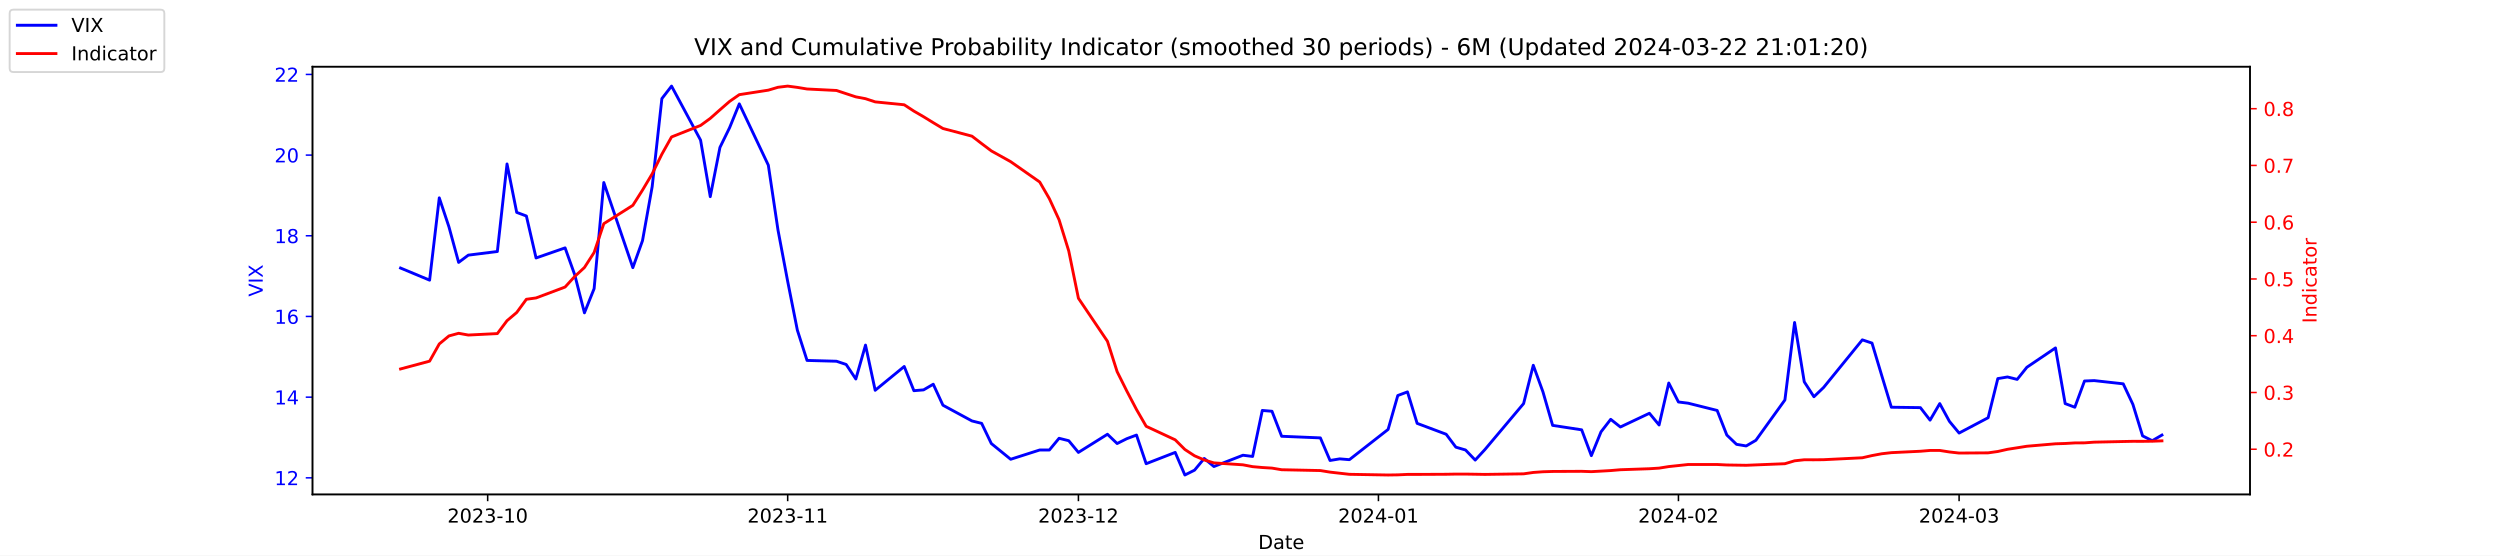
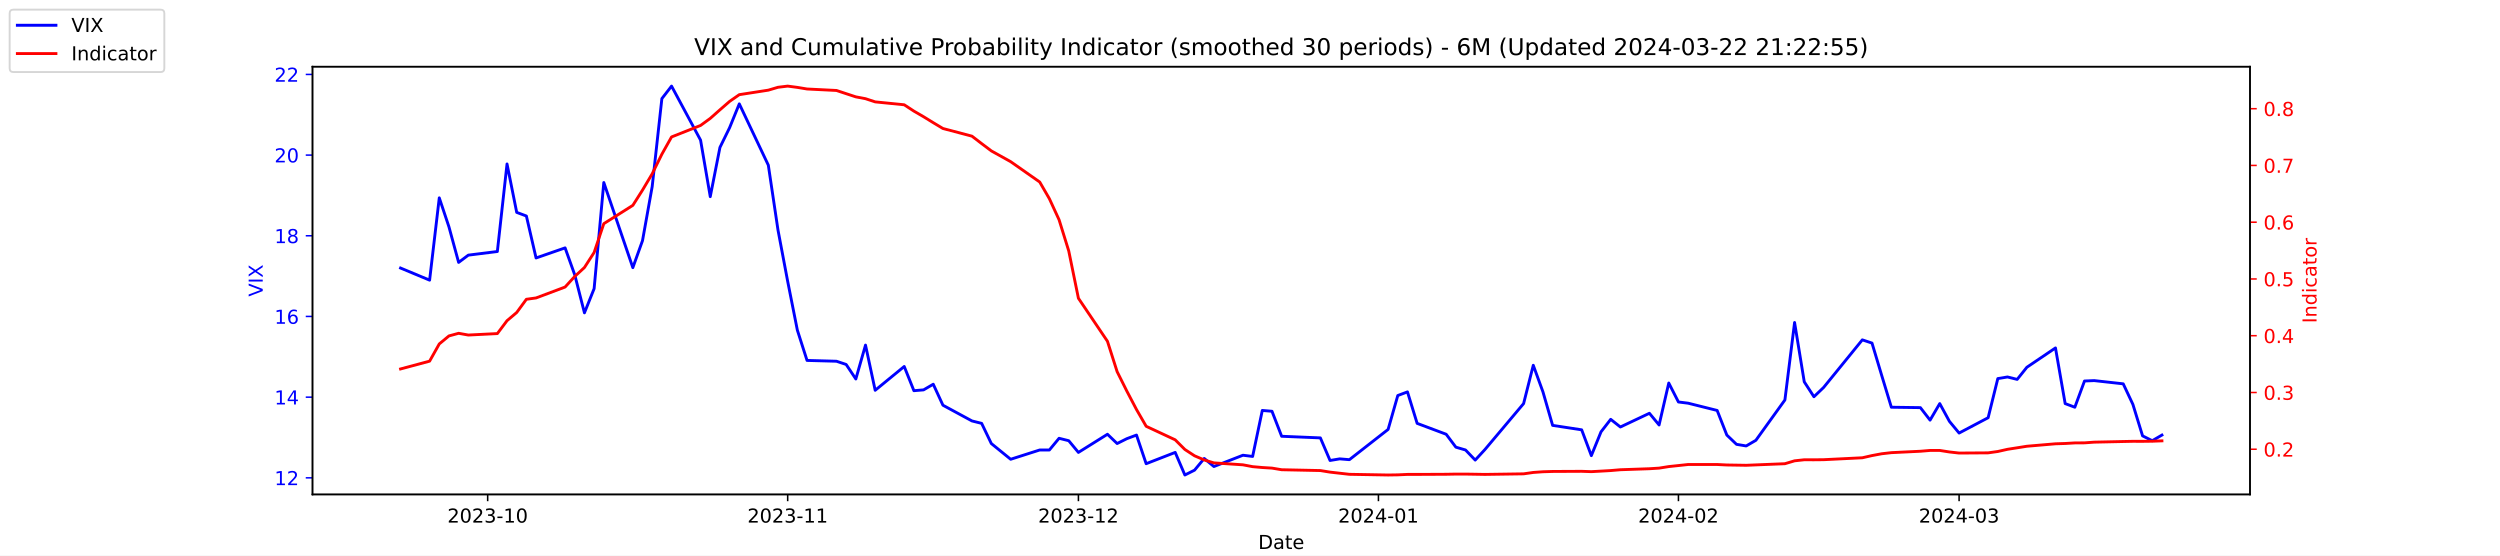
<svg xmlns="http://www.w3.org/2000/svg" xmlns:xlink="http://www.w3.org/1999/xlink" width="1296pt" height="288pt" viewBox="0 0 1296 288" version="1.1">
  <defs>
    <style type="text/css">*{stroke-linejoin: round; stroke-linecap: butt}</style>
  </defs>
  <g id="figure_1">
    <g id="patch_1">
      <path d="M 0 288  L 1296 288  L 1296 0  L 0 0  z " style="fill: #ffffff" />
    </g>
    <g id="axes_1">
      <g id="patch_2">
        <path d="M 162 256.32  L 1166.4 256.32  L 1166.4 34.56  L 162 34.56  z " style="fill: #ffffff" />
      </g>
      <g id="matplotlib.axis_1">
        <g id="xtick_1">
          <g id="line2d_1">
            <defs>
-               <path id="ma1ca899924" d="M 0 0  L 0 3.5  " style="stroke: #000000; stroke-width: 0.8" />
+               <path id="mad630e1b06" d="M 0 0  L 0 3.5  " style="stroke: #000000; stroke-width: 0.8" />
            </defs>
            <g>
-               <use xlink:href="#ma1ca899924" x="252.807" y="256.32" style="stroke: #000000; stroke-width: 0.8" />
+               <use xlink:href="#mad630e1b06" x="252.807" y="256.32" style="stroke: #000000; stroke-width: 0.8" />
            </g>
          </g>
          <g id="text_1">
            <g transform="translate(231.916 270.9184) scale(0.1 -0.1)">
              <defs>
                <path id="DejaVuSans-32" d="M 1228 531  L 3431 531  L 3431 0  L 469 0  L 469 531  Q 828 903 1448 1529  Q 2069 2156 2228 2338  Q 2531 2678 2651 2914  Q 2772 3150 2772 3378  Q 2772 3750 2511 3984  Q 2250 4219 1831 4219  Q 1534 4219 1204 4116  Q 875 4013 500 3803  L 500 4441  Q 881 4594 1212 4672  Q 1544 4750 1819 4750  Q 2544 4750 2975 4387  Q 3406 4025 3406 3419  Q 3406 3131 3298 2873  Q 3191 2616 2906 2266  Q 2828 2175 2409 1742  Q 1991 1309 1228 531  z " transform="scale(0.015625)" />
                <path id="DejaVuSans-30" d="M 2034 4250  Q 1547 4250 1301 3770  Q 1056 3291 1056 2328  Q 1056 1369 1301 889  Q 1547 409 2034 409  Q 2525 409 2770 889  Q 3016 1369 3016 2328  Q 3016 3291 2770 3770  Q 2525 4250 2034 4250  z M 2034 4750  Q 2819 4750 3233 4129  Q 3647 3509 3647 2328  Q 3647 1150 3233 529  Q 2819 -91 2034 -91  Q 1250 -91 836 529  Q 422 1150 422 2328  Q 422 3509 836 4129  Q 1250 4750 2034 4750  z " transform="scale(0.015625)" />
                <path id="DejaVuSans-33" d="M 2597 2516  Q 3050 2419 3304 2112  Q 3559 1806 3559 1356  Q 3559 666 3084 287  Q 2609 -91 1734 -91  Q 1441 -91 1130 -33  Q 819 25 488 141  L 488 750  Q 750 597 1062 519  Q 1375 441 1716 441  Q 2309 441 2620 675  Q 2931 909 2931 1356  Q 2931 1769 2642 2001  Q 2353 2234 1838 2234  L 1294 2234  L 1294 2753  L 1863 2753  Q 2328 2753 2575 2939  Q 2822 3125 2822 3475  Q 2822 3834 2567 4026  Q 2313 4219 1838 4219  Q 1578 4219 1281 4162  Q 984 4106 628 3988  L 628 4550  Q 988 4650 1302 4700  Q 1616 4750 1894 4750  Q 2613 4750 3031 4423  Q 3450 4097 3450 3541  Q 3450 3153 3228 2886  Q 3006 2619 2597 2516  z " transform="scale(0.015625)" />
                <path id="DejaVuSans-2d" d="M 313 2009  L 1997 2009  L 1997 1497  L 313 1497  L 313 2009  z " transform="scale(0.015625)" />
                <path id="DejaVuSans-31" d="M 794 531  L 1825 531  L 1825 4091  L 703 3866  L 703 4441  L 1819 4666  L 2450 4666  L 2450 531  L 3481 531  L 3481 0  L 794 0  L 794 531  z " transform="scale(0.015625)" />
              </defs>
              <use xlink:href="#DejaVuSans-32" />
              <use xlink:href="#DejaVuSans-30" x="63.623" />
              <use xlink:href="#DejaVuSans-32" x="127.246" />
              <use xlink:href="#DejaVuSans-33" x="190.869" />
              <use xlink:href="#DejaVuSans-2d" x="254.492" />
              <use xlink:href="#DejaVuSans-31" x="290.576" />
              <use xlink:href="#DejaVuSans-30" x="354.199" />
            </g>
          </g>
        </g>
        <g id="xtick_2">
          <g id="line2d_2">
            <g>
-               <use xlink:href="#ma1ca899924" x="408.334" y="256.32" style="stroke: #000000; stroke-width: 0.8" />
+               <use xlink:href="#mad630e1b06" x="408.334" y="256.32" style="stroke: #000000; stroke-width: 0.8" />
            </g>
          </g>
          <g id="text_2">
            <g transform="translate(387.4425 270.9184) scale(0.1 -0.1)">
              <use xlink:href="#DejaVuSans-32" />
              <use xlink:href="#DejaVuSans-30" x="63.623" />
              <use xlink:href="#DejaVuSans-32" x="127.246" />
              <use xlink:href="#DejaVuSans-33" x="190.869" />
              <use xlink:href="#DejaVuSans-2d" x="254.492" />
              <use xlink:href="#DejaVuSans-31" x="290.576" />
              <use xlink:href="#DejaVuSans-31" x="354.199" />
            </g>
          </g>
        </g>
        <g id="xtick_3">
          <g id="line2d_3">
            <g>
-               <use xlink:href="#ma1ca899924" x="559.052" y="256.32" style="stroke: #000000; stroke-width: 0.8" />
+               <use xlink:href="#mad630e1b06" x="559.052" y="256.32" style="stroke: #000000; stroke-width: 0.8" />
            </g>
          </g>
          <g id="text_3">
            <g transform="translate(538.161 270.9184) scale(0.1 -0.1)">
              <use xlink:href="#DejaVuSans-32" />
              <use xlink:href="#DejaVuSans-30" x="63.623" />
              <use xlink:href="#DejaVuSans-32" x="127.246" />
              <use xlink:href="#DejaVuSans-33" x="190.869" />
              <use xlink:href="#DejaVuSans-2d" x="254.492" />
              <use xlink:href="#DejaVuSans-31" x="290.576" />
              <use xlink:href="#DejaVuSans-32" x="354.199" />
            </g>
          </g>
        </g>
        <g id="xtick_4">
          <g id="line2d_4">
            <g>
-               <use xlink:href="#ma1ca899924" x="714.579" y="256.32" style="stroke: #000000; stroke-width: 0.8" />
+               <use xlink:href="#mad630e1b06" x="714.579" y="256.32" style="stroke: #000000; stroke-width: 0.8" />
            </g>
          </g>
          <g id="text_4">
            <g transform="translate(693.6875 270.9184) scale(0.1 -0.1)">
              <defs>
                <path id="DejaVuSans-34" d="M 2419 4116  L 825 1625  L 2419 1625  L 2419 4116  z M 2253 4666  L 3047 4666  L 3047 1625  L 3713 1625  L 3713 1100  L 3047 1100  L 3047 0  L 2419 0  L 2419 1100  L 313 1100  L 313 1709  L 2253 4666  z " transform="scale(0.015625)" />
              </defs>
              <use xlink:href="#DejaVuSans-32" />
              <use xlink:href="#DejaVuSans-30" x="63.623" />
              <use xlink:href="#DejaVuSans-32" x="127.246" />
              <use xlink:href="#DejaVuSans-34" x="190.869" />
              <use xlink:href="#DejaVuSans-2d" x="254.492" />
              <use xlink:href="#DejaVuSans-30" x="290.576" />
              <use xlink:href="#DejaVuSans-31" x="354.199" />
            </g>
          </g>
        </g>
        <g id="xtick_5">
          <g id="line2d_5">
            <g>
-               <use xlink:href="#ma1ca899924" x="870.105" y="256.32" style="stroke: #000000; stroke-width: 0.8" />
+               <use xlink:href="#mad630e1b06" x="870.105" y="256.32" style="stroke: #000000; stroke-width: 0.8" />
            </g>
          </g>
          <g id="text_5">
            <g transform="translate(849.2139 270.9184) scale(0.1 -0.1)">
              <use xlink:href="#DejaVuSans-32" />
              <use xlink:href="#DejaVuSans-30" x="63.623" />
              <use xlink:href="#DejaVuSans-32" x="127.246" />
              <use xlink:href="#DejaVuSans-34" x="190.869" />
              <use xlink:href="#DejaVuSans-2d" x="254.492" />
              <use xlink:href="#DejaVuSans-30" x="290.576" />
              <use xlink:href="#DejaVuSans-32" x="354.199" />
            </g>
          </g>
        </g>
        <g id="xtick_6">
          <g id="line2d_6">
            <g>
-               <use xlink:href="#ma1ca899924" x="1015.598" y="256.32" style="stroke: #000000; stroke-width: 0.8" />
+               <use xlink:href="#mad630e1b06" x="1015.598" y="256.32" style="stroke: #000000; stroke-width: 0.8" />
            </g>
          </g>
          <g id="text_6">
            <g transform="translate(994.7064 270.9184) scale(0.1 -0.1)">
              <use xlink:href="#DejaVuSans-32" />
              <use xlink:href="#DejaVuSans-30" x="63.623" />
              <use xlink:href="#DejaVuSans-32" x="127.246" />
              <use xlink:href="#DejaVuSans-34" x="190.869" />
              <use xlink:href="#DejaVuSans-2d" x="254.492" />
              <use xlink:href="#DejaVuSans-30" x="290.576" />
              <use xlink:href="#DejaVuSans-33" x="354.199" />
            </g>
          </g>
        </g>
        <g id="text_7">
          <g transform="translate(652.2492 284.5966) scale(0.1 -0.1)">
            <defs>
              <path id="DejaVuSans-44" d="M 1259 4147  L 1259 519  L 2022 519  Q 2988 519 3436 956  Q 3884 1394 3884 2338  Q 3884 3275 3436 3711  Q 2988 4147 2022 4147  L 1259 4147  z M 628 4666  L 1925 4666  Q 3281 4666 3915 4102  Q 4550 3538 4550 2338  Q 4550 1131 3912 565  Q 3275 0 1925 0  L 628 0  L 628 4666  z " transform="scale(0.015625)" />
              <path id="DejaVuSans-61" d="M 2194 1759  Q 1497 1759 1228 1600  Q 959 1441 959 1056  Q 959 750 1161 570  Q 1363 391 1709 391  Q 2188 391 2477 730  Q 2766 1069 2766 1631  L 2766 1759  L 2194 1759  z M 3341 1997  L 3341 0  L 2766 0  L 2766 531  Q 2569 213 2275 61  Q 1981 -91 1556 -91  Q 1019 -91 701 211  Q 384 513 384 1019  Q 384 1609 779 1909  Q 1175 2209 1959 2209  L 2766 2209  L 2766 2266  Q 2766 2663 2505 2880  Q 2244 3097 1772 3097  Q 1472 3097 1187 3025  Q 903 2953 641 2809  L 641 3341  Q 956 3463 1253 3523  Q 1550 3584 1831 3584  Q 2591 3584 2966 3190  Q 3341 2797 3341 1997  z " transform="scale(0.015625)" />
              <path id="DejaVuSans-74" d="M 1172 4494  L 1172 3500  L 2356 3500  L 2356 3053  L 1172 3053  L 1172 1153  Q 1172 725 1289 603  Q 1406 481 1766 481  L 2356 481  L 2356 0  L 1766 0  Q 1100 0 847 248  Q 594 497 594 1153  L 594 3053  L 172 3053  L 172 3500  L 594 3500  L 594 4494  L 1172 4494  z " transform="scale(0.015625)" />
              <path id="DejaVuSans-65" d="M 3597 1894  L 3597 1613  L 953 1613  Q 991 1019 1311 708  Q 1631 397 2203 397  Q 2534 397 2845 478  Q 3156 559 3463 722  L 3463 178  Q 3153 47 2828 -22  Q 2503 -91 2169 -91  Q 1331 -91 842 396  Q 353 884 353 1716  Q 353 2575 817 3079  Q 1281 3584 2069 3584  Q 2775 3584 3186 3129  Q 3597 2675 3597 1894  z M 3022 2063  Q 3016 2534 2758 2815  Q 2500 3097 2075 3097  Q 1594 3097 1305 2825  Q 1016 2553 972 2059  L 3022 2063  z " transform="scale(0.015625)" />
            </defs>
            <use xlink:href="#DejaVuSans-44" />
            <use xlink:href="#DejaVuSans-61" x="77.002" />
            <use xlink:href="#DejaVuSans-74" x="138.281" />
            <use xlink:href="#DejaVuSans-65" x="177.49" />
          </g>
        </g>
      </g>
      <g id="matplotlib.axis_2">
        <g id="ytick_1">
          <g id="line2d_7">
            <defs>
-               <path id="m3e3a08f872" d="M 0 0  L -3.5 0  " style="stroke: #0000ff; stroke-width: 0.8" />
+               <path id="me54d1affcf" d="M 0 0  L -3.5 0  " style="stroke: #0000ff; stroke-width: 0.8" />
            </defs>
            <g>
-               <use xlink:href="#m3e3a08f872" x="162" y="247.704" style="fill: #0000ff; stroke: #0000ff; stroke-width: 0.8" />
+               <use xlink:href="#me54d1affcf" x="162" y="247.704" style="fill: #0000ff; stroke: #0000ff; stroke-width: 0.8" />
            </g>
          </g>
          <g id="text_8">
            <g style="fill: #0000ff" transform="translate(142.275 251.5031) scale(0.1 -0.1)">
              <use xlink:href="#DejaVuSans-31" />
              <use xlink:href="#DejaVuSans-32" x="63.623" />
            </g>
          </g>
        </g>
        <g id="ytick_2">
          <g id="line2d_8">
            <g>
-               <use xlink:href="#m3e3a08f872" x="162" y="205.878" style="fill: #0000ff; stroke: #0000ff; stroke-width: 0.8" />
+               <use xlink:href="#me54d1affcf" x="162" y="205.878" style="fill: #0000ff; stroke: #0000ff; stroke-width: 0.8" />
            </g>
          </g>
          <g id="text_9">
            <g style="fill: #0000ff" transform="translate(142.275 209.6774) scale(0.1 -0.1)">
              <use xlink:href="#DejaVuSans-31" />
              <use xlink:href="#DejaVuSans-34" x="63.623" />
            </g>
          </g>
        </g>
        <g id="ytick_3">
          <g id="line2d_9">
            <g>
-               <use xlink:href="#m3e3a08f872" x="162" y="164.052" style="fill: #0000ff; stroke: #0000ff; stroke-width: 0.8" />
+               <use xlink:href="#me54d1affcf" x="162" y="164.052" style="fill: #0000ff; stroke: #0000ff; stroke-width: 0.8" />
            </g>
          </g>
          <g id="text_10">
            <g style="fill: #0000ff" transform="translate(142.275 167.8517) scale(0.1 -0.1)">
              <defs>
                <path id="DejaVuSans-36" d="M 2113 2584  Q 1688 2584 1439 2293  Q 1191 2003 1191 1497  Q 1191 994 1439 701  Q 1688 409 2113 409  Q 2538 409 2786 701  Q 3034 994 3034 1497  Q 3034 2003 2786 2293  Q 2538 2584 2113 2584  z M 3366 4563  L 3366 3988  Q 3128 4100 2886 4159  Q 2644 4219 2406 4219  Q 1781 4219 1451 3797  Q 1122 3375 1075 2522  Q 1259 2794 1537 2939  Q 1816 3084 2150 3084  Q 2853 3084 3261 2657  Q 3669 2231 3669 1497  Q 3669 778 3244 343  Q 2819 -91 2113 -91  Q 1303 -91 875 529  Q 447 1150 447 2328  Q 447 3434 972 4092  Q 1497 4750 2381 4750  Q 2619 4750 2861 4703  Q 3103 4656 3366 4563  z " transform="scale(0.015625)" />
              </defs>
              <use xlink:href="#DejaVuSans-31" />
              <use xlink:href="#DejaVuSans-36" x="63.623" />
            </g>
          </g>
        </g>
        <g id="ytick_4">
          <g id="line2d_10">
            <g>
-               <use xlink:href="#m3e3a08f872" x="162" y="122.227" style="fill: #0000ff; stroke: #0000ff; stroke-width: 0.8" />
+               <use xlink:href="#me54d1affcf" x="162" y="122.227" style="fill: #0000ff; stroke: #0000ff; stroke-width: 0.8" />
            </g>
          </g>
          <g id="text_11">
            <g style="fill: #0000ff" transform="translate(142.275 126.0259) scale(0.1 -0.1)">
              <defs>
                <path id="DejaVuSans-38" d="M 2034 2216  Q 1584 2216 1326 1975  Q 1069 1734 1069 1313  Q 1069 891 1326 650  Q 1584 409 2034 409  Q 2484 409 2743 651  Q 3003 894 3003 1313  Q 3003 1734 2745 1975  Q 2488 2216 2034 2216  z M 1403 2484  Q 997 2584 770 2862  Q 544 3141 544 3541  Q 544 4100 942 4425  Q 1341 4750 2034 4750  Q 2731 4750 3128 4425  Q 3525 4100 3525 3541  Q 3525 3141 3298 2862  Q 3072 2584 2669 2484  Q 3125 2378 3379 2068  Q 3634 1759 3634 1313  Q 3634 634 3220 271  Q 2806 -91 2034 -91  Q 1263 -91 848 271  Q 434 634 434 1313  Q 434 1759 690 2068  Q 947 2378 1403 2484  z M 1172 3481  Q 1172 3119 1398 2916  Q 1625 2713 2034 2713  Q 2441 2713 2670 2916  Q 2900 3119 2900 3481  Q 2900 3844 2670 4047  Q 2441 4250 2034 4250  Q 1625 4250 1398 4047  Q 1172 3844 1172 3481  z " transform="scale(0.015625)" />
              </defs>
              <use xlink:href="#DejaVuSans-31" />
              <use xlink:href="#DejaVuSans-38" x="63.623" />
            </g>
          </g>
        </g>
        <g id="ytick_5">
          <g id="line2d_11">
            <g>
-               <use xlink:href="#m3e3a08f872" x="162" y="80.401" style="fill: #0000ff; stroke: #0000ff; stroke-width: 0.8" />
+               <use xlink:href="#me54d1affcf" x="162" y="80.401" style="fill: #0000ff; stroke: #0000ff; stroke-width: 0.8" />
            </g>
          </g>
          <g id="text_12">
            <g style="fill: #0000ff" transform="translate(142.275 84.2002) scale(0.1 -0.1)">
              <use xlink:href="#DejaVuSans-32" />
              <use xlink:href="#DejaVuSans-30" x="63.623" />
            </g>
          </g>
        </g>
        <g id="ytick_6">
          <g id="line2d_12">
            <g>
-               <use xlink:href="#m3e3a08f872" x="162" y="38.575" style="fill: #0000ff; stroke: #0000ff; stroke-width: 0.8" />
+               <use xlink:href="#me54d1affcf" x="162" y="38.575" style="fill: #0000ff; stroke: #0000ff; stroke-width: 0.8" />
            </g>
          </g>
          <g id="text_13">
            <g style="fill: #0000ff" transform="translate(142.275 42.37447) scale(0.1 -0.1)">
              <use xlink:href="#DejaVuSans-32" />
              <use xlink:href="#DejaVuSans-32" x="63.623" />
            </g>
          </g>
        </g>
        <g id="text_14">
          <g style="fill: #0000ff" transform="translate(136.1953 153.7603) rotate(-90) scale(0.1 -0.1)">
            <defs>
              <path id="DejaVuSans-56" d="M 1831 0  L 50 4666  L 709 4666  L 2188 738  L 3669 4666  L 4325 4666  L 2547 0  L 1831 0  z " transform="scale(0.015625)" />
              <path id="DejaVuSans-49" d="M 628 4666  L 1259 4666  L 1259 0  L 628 0  L 628 4666  z " transform="scale(0.015625)" />
              <path id="DejaVuSans-58" d="M 403 4666  L 1081 4666  L 2241 2931  L 3406 4666  L 4084 4666  L 2584 2425  L 4184 0  L 3506 0  L 2194 1984  L 872 0  L 191 0  L 1856 2491  L 403 4666  z " transform="scale(0.015625)" />
            </defs>
            <use xlink:href="#DejaVuSans-56" />
            <use xlink:href="#DejaVuSans-49" x="68.408" />
            <use xlink:href="#DejaVuSans-58" x="97.9" />
          </g>
        </g>
      </g>
      <g id="line2d_13">
-         <path d="M 207.655 138.957  L 222.705 145.231  L 227.722 102.569  L 232.739 117.626  L 237.756 136.029  L 242.773 132.265  L 257.824 130.383  L 262.841 85.002  L 267.858 110.097  L 272.875 111.979  L 277.892 133.729  L 292.943 128.501  L 297.96 142.512  L 302.977 162.17  L 307.994 149.623  L 313.011 94.622  L 328.062 138.748  L 333.079 124.736  L 338.096 96.713  L 343.113 51.123  L 348.13 44.64  L 363.181 72.663  L 368.198 101.941  L 373.215 76.428  L 378.232 66.18  L 383.249 53.842  L 398.3 85.629  L 403.317 119.299  L 408.334 145.858  L 413.351 171.163  L 418.368 186.847  L 433.628 187.266  L 438.645 188.939  L 443.662 196.467  L 448.679 178.901  L 453.696 202.323  L 468.747 189.984  L 473.764 202.532  L 478.781 202.114  L 483.798 199.186  L 488.815 210.061  L 503.866 218.217  L 508.883 219.472  L 513.9 229.928  L 523.934 238.084  L 538.984 233.274  L 544.001 233.274  L 549.018 227.209  L 554.035 228.464  L 559.052 234.529  L 574.103 225.118  L 579.12 229.928  L 584.137 227.418  L 589.154 225.536  L 594.171 240.384  L 609.222 234.529  L 614.239 246.24  L 619.256 243.73  L 624.273 237.666  L 629.29 241.848  L 644.341 235.993  L 649.358 236.62  L 654.375 212.779  L 659.392 213.198  L 664.409 226.164  L 684.477 227  L 689.494 238.711  L 694.511 237.875  L 699.528 238.293  L 719.596 222.608  L 724.613 205.042  L 729.63 203.159  L 734.647 219.472  L 749.698 225.118  L 754.715 231.81  L 759.732 233.274  L 764.749 238.502  L 769.766 233.065  L 789.834 209.224  L 794.851 189.357  L 799.868 203.159  L 804.885 220.517  L 819.936 222.818  L 824.952 236.202  L 829.969 223.863  L 834.986 217.38  L 840.003 221.354  L 855.054 214.243  L 860.071 220.308  L 865.088 198.559  L 870.105 208.388  L 875.122 209.015  L 890.173 212.779  L 895.19 225.536  L 900.207 230.346  L 905.224 231.183  L 910.241 228.255  L 925.292 207.342  L 930.309 167.189  L 935.326 197.931  L 940.343 205.669  L 945.36 200.859  L 965.428 176.182  L 970.445 177.855  L 975.462 194.585  L 980.479 211.106  L 995.53 211.316  L 1000.547 217.798  L 1005.564 209.224  L 1010.581 218.426  L 1015.598 224.491  L 1030.649 216.544  L 1035.666 196.258  L 1040.683 195.422  L 1045.7 196.677  L 1050.717 190.403  L 1065.559 180.364  L 1070.576 209.224  L 1075.593 211.106  L 1080.61 197.513  L 1085.627 197.304  L 1100.678 198.977  L 1105.695 209.642  L 1110.711 225.955  L 1115.728 228.464  L 1120.745 225.536  " clip-path="url(#p9177a6c194)" style="fill: none; stroke: #0000ff; stroke-width: 1.5; stroke-linecap: square" />
+         <path d="M 207.655 138.957  L 222.705 145.231  L 227.722 102.569  L 232.739 117.626  L 237.756 136.029  L 242.773 132.265  L 257.824 130.383  L 262.841 85.002  L 267.858 110.097  L 272.875 111.979  L 277.892 133.729  L 292.943 128.501  L 297.96 142.512  L 302.977 162.17  L 307.994 149.623  L 313.011 94.622  L 328.062 138.748  L 333.079 124.736  L 338.096 96.713  L 343.113 51.123  L 348.13 44.64  L 363.181 72.663  L 368.198 101.941  L 373.215 76.428  L 378.232 66.18  L 383.249 53.842  L 398.3 85.629  L 403.317 119.299  L 408.334 145.858  L 413.351 171.163  L 418.368 186.847  L 433.628 187.266  L 438.645 188.939  L 443.662 196.467  L 448.679 178.901  L 453.696 202.323  L 468.747 189.984  L 473.764 202.532  L 478.781 202.114  L 483.798 199.186  L 488.815 210.061  L 503.866 218.217  L 508.883 219.472  L 513.9 229.928  L 523.934 238.084  L 538.984 233.274  L 544.001 233.274  L 549.018 227.209  L 554.035 228.464  L 559.052 234.529  L 574.103 225.118  L 579.12 229.928  L 584.137 227.418  L 589.154 225.536  L 594.171 240.384  L 609.222 234.529  L 614.239 246.24  L 619.256 243.73  L 624.273 237.666  L 629.29 241.848  L 644.341 235.993  L 649.358 236.62  L 654.375 212.779  L 659.392 213.198  L 664.409 226.164  L 684.477 227  L 689.494 238.711  L 694.511 237.875  L 699.528 238.293  L 719.596 222.608  L 724.613 205.042  L 729.63 203.159  L 734.647 219.472  L 749.698 225.118  L 754.715 231.81  L 759.732 233.274  L 764.749 238.502  L 769.766 233.065  L 789.834 209.224  L 794.851 189.357  L 799.868 203.159  L 804.885 220.517  L 819.936 222.818  L 824.952 236.202  L 829.969 223.863  L 834.986 217.38  L 840.003 221.354  L 855.054 214.243  L 860.071 220.308  L 865.088 198.559  L 870.105 208.388  L 875.122 209.015  L 890.173 212.779  L 895.19 225.536  L 900.207 230.346  L 905.224 231.183  L 910.241 228.255  L 925.292 207.342  L 930.309 167.189  L 935.326 197.931  L 940.343 205.669  L 945.36 200.859  L 965.428 176.182  L 970.445 177.855  L 975.462 194.585  L 980.479 211.106  L 995.53 211.316  L 1000.547 217.798  L 1005.564 209.224  L 1010.581 218.426  L 1015.598 224.491  L 1030.649 216.544  L 1035.666 196.258  L 1040.683 195.422  L 1045.7 196.677  L 1050.717 190.403  L 1065.559 180.364  L 1070.576 209.224  L 1075.593 211.106  L 1080.61 197.513  L 1085.627 197.304  L 1100.678 198.977  L 1105.695 209.642  L 1110.711 225.955  L 1115.728 228.464  L 1120.745 225.536  " clip-path="url(#p58caadc5ad)" style="fill: none; stroke: #0000ff; stroke-width: 1.5; stroke-linecap: square" />
      </g>
      <g id="patch_3">
        <path d="M 162 256.32  L 162 34.56  " style="fill: none; stroke: #000000; stroke-width: 0.8; stroke-linejoin: miter; stroke-linecap: square" />
      </g>
      <g id="patch_4">
        <path d="M 1166.4 256.32  L 1166.4 34.56  " style="fill: none; stroke: #000000; stroke-width: 0.8; stroke-linejoin: miter; stroke-linecap: square" />
      </g>
      <g id="patch_5">
        <path d="M 162 256.32  L 1166.4 256.32  " style="fill: none; stroke: #000000; stroke-width: 0.8; stroke-linejoin: miter; stroke-linecap: square" />
      </g>
      <g id="patch_6">
        <path d="M 162 34.56  L 1166.4 34.56  " style="fill: none; stroke: #000000; stroke-width: 0.8; stroke-linejoin: miter; stroke-linecap: square" />
      </g>
    </g>
    <g id="axes_2">
      <g id="matplotlib.axis_3">
        <g id="ytick_7">
          <g id="line2d_14">
            <defs>
-               <path id="m55b969dedd" d="M 0 0  L 3.5 0  " style="stroke: #ff0000; stroke-width: 0.8" />
+               <path id="m5ced03c8d3" d="M 0 0  L 3.5 0  " style="stroke: #ff0000; stroke-width: 0.8" />
            </defs>
            <g>
-               <use xlink:href="#m55b969dedd" x="1166.4" y="232.889" style="fill: #ff0000; stroke: #ff0000; stroke-width: 0.8" />
+               <use xlink:href="#m5ced03c8d3" x="1166.4" y="232.889" style="fill: #ff0000; stroke: #ff0000; stroke-width: 0.8" />
            </g>
          </g>
          <g id="text_15">
            <g style="fill: #ff0000" transform="translate(1173.4 236.688) scale(0.1 -0.1)">
              <defs>
                <path id="DejaVuSans-2e" d="M 684 794  L 1344 794  L 1344 0  L 684 0  L 684 794  z " transform="scale(0.015625)" />
              </defs>
              <use xlink:href="#DejaVuSans-30" />
              <use xlink:href="#DejaVuSans-2e" x="63.623" />
              <use xlink:href="#DejaVuSans-32" x="95.41" />
            </g>
          </g>
        </g>
        <g id="ytick_8">
          <g id="line2d_15">
            <g>
-               <use xlink:href="#m55b969dedd" x="1166.4" y="203.464" style="fill: #ff0000; stroke: #ff0000; stroke-width: 0.8" />
+               <use xlink:href="#m5ced03c8d3" x="1166.4" y="203.464" style="fill: #ff0000; stroke: #ff0000; stroke-width: 0.8" />
            </g>
          </g>
          <g id="text_16">
            <g style="fill: #ff0000" transform="translate(1173.4 207.2634) scale(0.1 -0.1)">
              <use xlink:href="#DejaVuSans-30" />
              <use xlink:href="#DejaVuSans-2e" x="63.623" />
              <use xlink:href="#DejaVuSans-33" x="95.41" />
            </g>
          </g>
        </g>
        <g id="ytick_9">
          <g id="line2d_16">
            <g>
-               <use xlink:href="#m55b969dedd" x="1166.4" y="174.039" style="fill: #ff0000; stroke: #ff0000; stroke-width: 0.8" />
+               <use xlink:href="#m5ced03c8d3" x="1166.4" y="174.039" style="fill: #ff0000; stroke: #ff0000; stroke-width: 0.8" />
            </g>
          </g>
          <g id="text_17">
            <g style="fill: #ff0000" transform="translate(1173.4 177.8387) scale(0.1 -0.1)">
              <use xlink:href="#DejaVuSans-30" />
              <use xlink:href="#DejaVuSans-2e" x="63.623" />
              <use xlink:href="#DejaVuSans-34" x="95.41" />
            </g>
          </g>
        </g>
        <g id="ytick_10">
          <g id="line2d_17">
            <g>
-               <use xlink:href="#m55b969dedd" x="1166.4" y="144.615" style="fill: #ff0000; stroke: #ff0000; stroke-width: 0.8" />
+               <use xlink:href="#m5ced03c8d3" x="1166.4" y="144.615" style="fill: #ff0000; stroke: #ff0000; stroke-width: 0.8" />
            </g>
          </g>
          <g id="text_18">
            <g style="fill: #ff0000" transform="translate(1173.4 148.414) scale(0.1 -0.1)">
              <defs>
                <path id="DejaVuSans-35" d="M 691 4666  L 3169 4666  L 3169 4134  L 1269 4134  L 1269 2991  Q 1406 3038 1543 3061  Q 1681 3084 1819 3084  Q 2600 3084 3056 2656  Q 3513 2228 3513 1497  Q 3513 744 3044 326  Q 2575 -91 1722 -91  Q 1428 -91 1123 -41  Q 819 9 494 109  L 494 744  Q 775 591 1075 516  Q 1375 441 1709 441  Q 2250 441 2565 725  Q 2881 1009 2881 1497  Q 2881 1984 2565 2268  Q 2250 2553 1709 2553  Q 1456 2553 1204 2497  Q 953 2441 691 2322  L 691 4666  z " transform="scale(0.015625)" />
              </defs>
              <use xlink:href="#DejaVuSans-30" />
              <use xlink:href="#DejaVuSans-2e" x="63.623" />
              <use xlink:href="#DejaVuSans-35" x="95.41" />
            </g>
          </g>
        </g>
        <g id="ytick_11">
          <g id="line2d_18">
            <g>
-               <use xlink:href="#m55b969dedd" x="1166.4" y="115.19" style="fill: #ff0000; stroke: #ff0000; stroke-width: 0.8" />
+               <use xlink:href="#m5ced03c8d3" x="1166.4" y="115.19" style="fill: #ff0000; stroke: #ff0000; stroke-width: 0.8" />
            </g>
          </g>
          <g id="text_19">
            <g style="fill: #ff0000" transform="translate(1173.4 118.9893) scale(0.1 -0.1)">
              <use xlink:href="#DejaVuSans-30" />
              <use xlink:href="#DejaVuSans-2e" x="63.623" />
              <use xlink:href="#DejaVuSans-36" x="95.41" />
            </g>
          </g>
        </g>
        <g id="ytick_12">
          <g id="line2d_19">
            <g>
-               <use xlink:href="#m55b969dedd" x="1166.4" y="85.765" style="fill: #ff0000; stroke: #ff0000; stroke-width: 0.8" />
+               <use xlink:href="#m5ced03c8d3" x="1166.4" y="85.765" style="fill: #ff0000; stroke: #ff0000; stroke-width: 0.8" />
            </g>
          </g>
          <g id="text_20">
            <g style="fill: #ff0000" transform="translate(1173.4 89.56467) scale(0.1 -0.1)">
              <defs>
                <path id="DejaVuSans-37" d="M 525 4666  L 3525 4666  L 3525 4397  L 1831 0  L 1172 0  L 2766 4134  L 525 4134  L 525 4666  z " transform="scale(0.015625)" />
              </defs>
              <use xlink:href="#DejaVuSans-30" />
              <use xlink:href="#DejaVuSans-2e" x="63.623" />
              <use xlink:href="#DejaVuSans-37" x="95.41" />
            </g>
          </g>
        </g>
        <g id="ytick_13">
          <g id="line2d_20">
            <g>
-               <use xlink:href="#m55b969dedd" x="1166.4" y="56.341" style="fill: #ff0000; stroke: #ff0000; stroke-width: 0.8" />
+               <use xlink:href="#m5ced03c8d3" x="1166.4" y="56.341" style="fill: #ff0000; stroke: #ff0000; stroke-width: 0.8" />
            </g>
          </g>
          <g id="text_21">
            <g style="fill: #ff0000" transform="translate(1173.4 60.14) scale(0.1 -0.1)">
              <use xlink:href="#DejaVuSans-30" />
              <use xlink:href="#DejaVuSans-2e" x="63.623" />
              <use xlink:href="#DejaVuSans-38" x="95.41" />
            </g>
          </g>
        </g>
        <g id="text_22">
          <g style="fill: #ff0000" transform="translate(1200.902 167.5353) rotate(-90) scale(0.1 -0.1)">
            <defs>
              <path id="DejaVuSans-6e" d="M 3513 2113  L 3513 0  L 2938 0  L 2938 2094  Q 2938 2591 2744 2837  Q 2550 3084 2163 3084  Q 1697 3084 1428 2787  Q 1159 2491 1159 1978  L 1159 0  L 581 0  L 581 3500  L 1159 3500  L 1159 2956  Q 1366 3272 1645 3428  Q 1925 3584 2291 3584  Q 2894 3584 3203 3211  Q 3513 2838 3513 2113  z " transform="scale(0.015625)" />
              <path id="DejaVuSans-64" d="M 2906 2969  L 2906 4863  L 3481 4863  L 3481 0  L 2906 0  L 2906 525  Q 2725 213 2448 61  Q 2172 -91 1784 -91  Q 1150 -91 751 415  Q 353 922 353 1747  Q 353 2572 751 3078  Q 1150 3584 1784 3584  Q 2172 3584 2448 3432  Q 2725 3281 2906 2969  z M 947 1747  Q 947 1113 1208 752  Q 1469 391 1925 391  Q 2381 391 2643 752  Q 2906 1113 2906 1747  Q 2906 2381 2643 2742  Q 2381 3103 1925 3103  Q 1469 3103 1208 2742  Q 947 2381 947 1747  z " transform="scale(0.015625)" />
              <path id="DejaVuSans-69" d="M 603 3500  L 1178 3500  L 1178 0  L 603 0  L 603 3500  z M 603 4863  L 1178 4863  L 1178 4134  L 603 4134  L 603 4863  z " transform="scale(0.015625)" />
              <path id="DejaVuSans-63" d="M 3122 3366  L 3122 2828  Q 2878 2963 2633 3030  Q 2388 3097 2138 3097  Q 1578 3097 1268 2742  Q 959 2388 959 1747  Q 959 1106 1268 751  Q 1578 397 2138 397  Q 2388 397 2633 464  Q 2878 531 3122 666  L 3122 134  Q 2881 22 2623 -34  Q 2366 -91 2075 -91  Q 1284 -91 818 406  Q 353 903 353 1747  Q 353 2603 823 3093  Q 1294 3584 2113 3584  Q 2378 3584 2631 3529  Q 2884 3475 3122 3366  z " transform="scale(0.015625)" />
              <path id="DejaVuSans-6f" d="M 1959 3097  Q 1497 3097 1228 2736  Q 959 2375 959 1747  Q 959 1119 1226 758  Q 1494 397 1959 397  Q 2419 397 2687 759  Q 2956 1122 2956 1747  Q 2956 2369 2687 2733  Q 2419 3097 1959 3097  z M 1959 3584  Q 2709 3584 3137 3096  Q 3566 2609 3566 1747  Q 3566 888 3137 398  Q 2709 -91 1959 -91  Q 1206 -91 779 398  Q 353 888 353 1747  Q 353 2609 779 3096  Q 1206 3584 1959 3584  z " transform="scale(0.015625)" />
              <path id="DejaVuSans-72" d="M 2631 2963  Q 2534 3019 2420 3045  Q 2306 3072 2169 3072  Q 1681 3072 1420 2755  Q 1159 2438 1159 1844  L 1159 0  L 581 0  L 581 3500  L 1159 3500  L 1159 2956  Q 1341 3275 1631 3429  Q 1922 3584 2338 3584  Q 2397 3584 2469 3576  Q 2541 3569 2628 3553  L 2631 2963  z " transform="scale(0.015625)" />
            </defs>
            <use xlink:href="#DejaVuSans-49" />
            <use xlink:href="#DejaVuSans-6e" x="29.492" />
            <use xlink:href="#DejaVuSans-64" x="92.871" />
            <use xlink:href="#DejaVuSans-69" x="156.348" />
            <use xlink:href="#DejaVuSans-63" x="184.131" />
            <use xlink:href="#DejaVuSans-61" x="239.111" />
            <use xlink:href="#DejaVuSans-74" x="300.391" />
            <use xlink:href="#DejaVuSans-6f" x="339.6" />
            <use xlink:href="#DejaVuSans-72" x="400.781" />
          </g>
        </g>
      </g>
      <g id="line2d_21">
-         <path d="M 207.655 191.265  L 222.705 187.219  L 227.722 178.295  L 232.739 174.144  L 237.756 172.782  L 242.773 173.684  L 257.824 172.929  L 262.841 166.24  L 267.858 161.992  L 272.875 155.148  L 277.892 154.454  L 292.943 148.799  L 297.96 143.294  L 302.977 138.673  L 307.994 130.876  L 313.011 115.947  L 328.062 106.451  L 333.079 98.547  L 338.096 90.098  L 343.113 79.935  L 348.13 70.996  L 363.181 65.03  L 368.198 61.373  L 373.215 56.924  L 378.232 52.565  L 383.249 49.074  L 398.3 46.736  L 403.317 45.246  L 408.334 44.64  L 413.351 45.299  L 418.368 46.134  L 433.628 46.898  L 438.645 48.564  L 443.662 50.211  L 448.679 51.163  L 453.696 52.814  L 468.747 54.319  L 473.764 57.602  L 478.781 60.512  L 483.798 63.6  L 488.815 66.612  L 503.866 70.588  L 508.883 74.439  L 513.9 78.223  L 523.934 83.813  L 538.984 94.356  L 544.001 103.023  L 549.018 113.922  L 554.035 130.086  L 559.052 154.621  L 574.103 176.926  L 579.12 192.67  L 584.137 202.718  L 589.154 212.283  L 594.171 220.988  L 609.222 228.005  L 614.239 233.01  L 619.256 236.29  L 624.273 238.441  L 629.29 239.963  L 644.341 240.96  L 649.358 241.915  L 654.375 242.361  L 659.392 242.668  L 664.409 243.51  L 684.477 243.936  L 689.494 244.749  L 694.511 245.318  L 699.528 245.883  L 719.596 246.24  L 724.613 246.164  L 729.63 245.935  L 734.647 245.935  L 749.698 245.861  L 754.715 245.764  L 759.732 245.764  L 764.749 245.845  L 769.766 245.935  L 789.834 245.637  L 794.851 244.919  L 799.868 244.56  L 804.885 244.404  L 819.936 244.328  L 824.952 244.505  L 829.969 244.229  L 834.986 243.939  L 840.003 243.51  L 855.054 242.989  L 860.071 242.676  L 865.088 241.872  L 870.105 241.342  L 875.122 240.798  L 890.173 240.798  L 895.19 241.043  L 900.207 241.125  L 905.224 241.207  L 910.241 241.002  L 925.292 240.389  L 930.309 238.889  L 935.326 238.342  L 940.343 238.357  L 945.36 238.305  L 965.428 237.311  L 970.445 236.172  L 975.462 235.233  L 980.479 234.655  L 995.53 233.927  L 1000.547 233.508  L 1005.564 233.508  L 1010.581 234.299  L 1015.598 234.864  L 1030.649 234.76  L 1035.666 234.052  L 1040.683 232.922  L 1045.7 232.138  L 1050.717 231.335  L 1065.559 230.064  L 1070.576 229.904  L 1075.593 229.608  L 1080.61 229.575  L 1085.627 229.213  L 1100.678 228.881  L 1105.695 228.777  L 1110.711 228.791  L 1115.728 228.728  L 1120.745 228.538  " clip-path="url(#p9177a6c194)" style="fill: none; stroke: #ff0000; stroke-width: 1.5; stroke-linecap: square" />
+         <path d="M 207.655 191.265  L 222.705 187.219  L 227.722 178.295  L 232.739 174.144  L 237.756 172.782  L 242.773 173.684  L 257.824 172.929  L 262.841 166.24  L 267.858 161.992  L 272.875 155.148  L 277.892 154.454  L 292.943 148.799  L 297.96 143.294  L 302.977 138.673  L 307.994 130.876  L 313.011 115.947  L 328.062 106.451  L 333.079 98.547  L 338.096 90.098  L 343.113 79.935  L 348.13 70.996  L 363.181 65.03  L 368.198 61.373  L 373.215 56.924  L 378.232 52.565  L 383.249 49.074  L 398.3 46.736  L 403.317 45.246  L 408.334 44.64  L 413.351 45.299  L 418.368 46.134  L 433.628 46.898  L 438.645 48.564  L 443.662 50.211  L 448.679 51.163  L 453.696 52.814  L 468.747 54.319  L 473.764 57.602  L 478.781 60.512  L 483.798 63.6  L 488.815 66.612  L 503.866 70.588  L 508.883 74.439  L 513.9 78.223  L 523.934 83.813  L 538.984 94.356  L 544.001 103.023  L 549.018 113.922  L 554.035 130.086  L 559.052 154.621  L 574.103 176.926  L 579.12 192.67  L 584.137 202.718  L 589.154 212.283  L 594.171 220.988  L 609.222 228.005  L 614.239 233.01  L 619.256 236.29  L 624.273 238.441  L 629.29 239.963  L 644.341 240.96  L 649.358 241.915  L 654.375 242.361  L 659.392 242.668  L 664.409 243.51  L 684.477 243.936  L 689.494 244.749  L 694.511 245.318  L 699.528 245.883  L 719.596 246.24  L 724.613 246.164  L 729.63 245.935  L 734.647 245.935  L 749.698 245.861  L 754.715 245.764  L 759.732 245.764  L 764.749 245.845  L 769.766 245.935  L 789.834 245.637  L 794.851 244.919  L 799.868 244.56  L 804.885 244.404  L 819.936 244.328  L 824.952 244.505  L 829.969 244.229  L 834.986 243.939  L 840.003 243.51  L 855.054 242.989  L 860.071 242.676  L 865.088 241.872  L 870.105 241.342  L 875.122 240.798  L 890.173 240.798  L 895.19 241.043  L 900.207 241.125  L 905.224 241.207  L 910.241 241.002  L 925.292 240.389  L 930.309 238.889  L 935.326 238.342  L 940.343 238.357  L 945.36 238.305  L 965.428 237.311  L 970.445 236.172  L 975.462 235.233  L 980.479 234.655  L 995.53 233.927  L 1000.547 233.508  L 1005.564 233.508  L 1010.581 234.299  L 1015.598 234.864  L 1030.649 234.76  L 1035.666 234.052  L 1040.683 232.922  L 1045.7 232.138  L 1050.717 231.335  L 1065.559 230.064  L 1070.576 229.904  L 1075.593 229.608  L 1080.61 229.575  L 1085.627 229.213  L 1100.678 228.881  L 1105.695 228.777  L 1110.711 228.791  L 1115.728 228.728  L 1120.745 228.538  " clip-path="url(#p58caadc5ad)" style="fill: none; stroke: #ff0000; stroke-width: 1.5; stroke-linecap: square" />
      </g>
      <g id="patch_7">
        <path d="M 162 256.32  L 162 34.56  " style="fill: none; stroke: #000000; stroke-width: 0.8; stroke-linejoin: miter; stroke-linecap: square" />
      </g>
      <g id="patch_8">
        <path d="M 1166.4 256.32  L 1166.4 34.56  " style="fill: none; stroke: #000000; stroke-width: 0.8; stroke-linejoin: miter; stroke-linecap: square" />
      </g>
      <g id="patch_9">
        <path d="M 162 256.32  L 1166.4 256.32  " style="fill: none; stroke: #000000; stroke-width: 0.8; stroke-linejoin: miter; stroke-linecap: square" />
      </g>
      <g id="patch_10">
        <path d="M 162 34.56  L 1166.4 34.56  " style="fill: none; stroke: #000000; stroke-width: 0.8; stroke-linejoin: miter; stroke-linecap: square" />
      </g>
      <g id="text_23">
        <g transform="translate(359.8481 28.56) scale(0.12 -0.12)">
          <defs>
            <path id="DejaVuSans-20" transform="scale(0.015625)" />
            <path id="DejaVuSans-43" d="M 4122 4306  L 4122 3641  Q 3803 3938 3442 4084  Q 3081 4231 2675 4231  Q 1875 4231 1450 3742  Q 1025 3253 1025 2328  Q 1025 1406 1450 917  Q 1875 428 2675 428  Q 3081 428 3442 575  Q 3803 722 4122 1019  L 4122 359  Q 3791 134 3420 21  Q 3050 -91 2638 -91  Q 1578 -91 968 557  Q 359 1206 359 2328  Q 359 3453 968 4101  Q 1578 4750 2638 4750  Q 3056 4750 3426 4639  Q 3797 4528 4122 4306  z " transform="scale(0.015625)" />
            <path id="DejaVuSans-75" d="M 544 1381  L 544 3500  L 1119 3500  L 1119 1403  Q 1119 906 1312 657  Q 1506 409 1894 409  Q 2359 409 2629 706  Q 2900 1003 2900 1516  L 2900 3500  L 3475 3500  L 3475 0  L 2900 0  L 2900 538  Q 2691 219 2414 64  Q 2138 -91 1772 -91  Q 1169 -91 856 284  Q 544 659 544 1381  z M 1991 3584  L 1991 3584  z " transform="scale(0.015625)" />
            <path id="DejaVuSans-6d" d="M 3328 2828  Q 3544 3216 3844 3400  Q 4144 3584 4550 3584  Q 5097 3584 5394 3201  Q 5691 2819 5691 2113  L 5691 0  L 5113 0  L 5113 2094  Q 5113 2597 4934 2840  Q 4756 3084 4391 3084  Q 3944 3084 3684 2787  Q 3425 2491 3425 1978  L 3425 0  L 2847 0  L 2847 2094  Q 2847 2600 2669 2842  Q 2491 3084 2119 3084  Q 1678 3084 1418 2786  Q 1159 2488 1159 1978  L 1159 0  L 581 0  L 581 3500  L 1159 3500  L 1159 2956  Q 1356 3278 1631 3431  Q 1906 3584 2284 3584  Q 2666 3584 2933 3390  Q 3200 3197 3328 2828  z " transform="scale(0.015625)" />
            <path id="DejaVuSans-6c" d="M 603 4863  L 1178 4863  L 1178 0  L 603 0  L 603 4863  z " transform="scale(0.015625)" />
            <path id="DejaVuSans-76" d="M 191 3500  L 800 3500  L 1894 563  L 2988 3500  L 3597 3500  L 2284 0  L 1503 0  L 191 3500  z " transform="scale(0.015625)" />
            <path id="DejaVuSans-50" d="M 1259 4147  L 1259 2394  L 2053 2394  Q 2494 2394 2734 2622  Q 2975 2850 2975 3272  Q 2975 3691 2734 3919  Q 2494 4147 2053 4147  L 1259 4147  z M 628 4666  L 2053 4666  Q 2838 4666 3239 4311  Q 3641 3956 3641 3272  Q 3641 2581 3239 2228  Q 2838 1875 2053 1875  L 1259 1875  L 1259 0  L 628 0  L 628 4666  z " transform="scale(0.015625)" />
            <path id="DejaVuSans-62" d="M 3116 1747  Q 3116 2381 2855 2742  Q 2594 3103 2138 3103  Q 1681 3103 1420 2742  Q 1159 2381 1159 1747  Q 1159 1113 1420 752  Q 1681 391 2138 391  Q 2594 391 2855 752  Q 3116 1113 3116 1747  z M 1159 2969  Q 1341 3281 1617 3432  Q 1894 3584 2278 3584  Q 2916 3584 3314 3078  Q 3713 2572 3713 1747  Q 3713 922 3314 415  Q 2916 -91 2278 -91  Q 1894 -91 1617 61  Q 1341 213 1159 525  L 1159 0  L 581 0  L 581 4863  L 1159 4863  L 1159 2969  z " transform="scale(0.015625)" />
            <path id="DejaVuSans-79" d="M 2059 -325  Q 1816 -950 1584 -1140  Q 1353 -1331 966 -1331  L 506 -1331  L 506 -850  L 844 -850  Q 1081 -850 1212 -737  Q 1344 -625 1503 -206  L 1606 56  L 191 3500  L 800 3500  L 1894 763  L 2988 3500  L 3597 3500  L 2059 -325  z " transform="scale(0.015625)" />
            <path id="DejaVuSans-28" d="M 1984 4856  Q 1566 4138 1362 3434  Q 1159 2731 1159 2009  Q 1159 1288 1364 580  Q 1569 -128 1984 -844  L 1484 -844  Q 1016 -109 783 600  Q 550 1309 550 2009  Q 550 2706 781 3412  Q 1013 4119 1484 4856  L 1984 4856  z " transform="scale(0.015625)" />
            <path id="DejaVuSans-73" d="M 2834 3397  L 2834 2853  Q 2591 2978 2328 3040  Q 2066 3103 1784 3103  Q 1356 3103 1142 2972  Q 928 2841 928 2578  Q 928 2378 1081 2264  Q 1234 2150 1697 2047  L 1894 2003  Q 2506 1872 2764 1633  Q 3022 1394 3022 966  Q 3022 478 2636 193  Q 2250 -91 1575 -91  Q 1294 -91 989 -36  Q 684 19 347 128  L 347 722  Q 666 556 975 473  Q 1284 391 1588 391  Q 1994 391 2212 530  Q 2431 669 2431 922  Q 2431 1156 2273 1281  Q 2116 1406 1581 1522  L 1381 1569  Q 847 1681 609 1914  Q 372 2147 372 2553  Q 372 3047 722 3315  Q 1072 3584 1716 3584  Q 2034 3584 2315 3537  Q 2597 3491 2834 3397  z " transform="scale(0.015625)" />
            <path id="DejaVuSans-68" d="M 3513 2113  L 3513 0  L 2938 0  L 2938 2094  Q 2938 2591 2744 2837  Q 2550 3084 2163 3084  Q 1697 3084 1428 2787  Q 1159 2491 1159 1978  L 1159 0  L 581 0  L 581 4863  L 1159 4863  L 1159 2956  Q 1366 3272 1645 3428  Q 1925 3584 2291 3584  Q 2894 3584 3203 3211  Q 3513 2838 3513 2113  z " transform="scale(0.015625)" />
            <path id="DejaVuSans-70" d="M 1159 525  L 1159 -1331  L 581 -1331  L 581 3500  L 1159 3500  L 1159 2969  Q 1341 3281 1617 3432  Q 1894 3584 2278 3584  Q 2916 3584 3314 3078  Q 3713 2572 3713 1747  Q 3713 922 3314 415  Q 2916 -91 2278 -91  Q 1894 -91 1617 61  Q 1341 213 1159 525  z M 3116 1747  Q 3116 2381 2855 2742  Q 2594 3103 2138 3103  Q 1681 3103 1420 2742  Q 1159 2381 1159 1747  Q 1159 1113 1420 752  Q 1681 391 2138 391  Q 2594 391 2855 752  Q 3116 1113 3116 1747  z " transform="scale(0.015625)" />
            <path id="DejaVuSans-29" d="M 513 4856  L 1013 4856  Q 1481 4119 1714 3412  Q 1947 2706 1947 2009  Q 1947 1309 1714 600  Q 1481 -109 1013 -844  L 513 -844  Q 928 -128 1133 580  Q 1338 1288 1338 2009  Q 1338 2731 1133 3434  Q 928 4138 513 4856  z " transform="scale(0.015625)" />
            <path id="DejaVuSans-4d" d="M 628 4666  L 1569 4666  L 2759 1491  L 3956 4666  L 4897 4666  L 4897 0  L 4281 0  L 4281 4097  L 3078 897  L 2444 897  L 1241 4097  L 1241 0  L 628 0  L 628 4666  z " transform="scale(0.015625)" />
            <path id="DejaVuSans-55" d="M 556 4666  L 1191 4666  L 1191 1831  Q 1191 1081 1462 751  Q 1734 422 2344 422  Q 2950 422 3222 751  Q 3494 1081 3494 1831  L 3494 4666  L 4128 4666  L 4128 1753  Q 4128 841 3676 375  Q 3225 -91 2344 -91  Q 1459 -91 1007 375  Q 556 841 556 1753  L 556 4666  z " transform="scale(0.015625)" />
            <path id="DejaVuSans-3a" d="M 750 794  L 1409 794  L 1409 0  L 750 0  L 750 794  z M 750 3309  L 1409 3309  L 1409 2516  L 750 2516  L 750 3309  z " transform="scale(0.015625)" />
          </defs>
          <use xlink:href="#DejaVuSans-56" />
          <use xlink:href="#DejaVuSans-49" x="68.408" />
          <use xlink:href="#DejaVuSans-58" x="97.9" />
          <use xlink:href="#DejaVuSans-20" x="166.406" />
          <use xlink:href="#DejaVuSans-61" x="198.193" />
          <use xlink:href="#DejaVuSans-6e" x="259.473" />
          <use xlink:href="#DejaVuSans-64" x="322.852" />
          <use xlink:href="#DejaVuSans-20" x="386.328" />
          <use xlink:href="#DejaVuSans-43" x="418.115" />
          <use xlink:href="#DejaVuSans-75" x="487.939" />
          <use xlink:href="#DejaVuSans-6d" x="551.318" />
          <use xlink:href="#DejaVuSans-75" x="648.73" />
          <use xlink:href="#DejaVuSans-6c" x="712.109" />
          <use xlink:href="#DejaVuSans-61" x="739.893" />
          <use xlink:href="#DejaVuSans-74" x="801.172" />
          <use xlink:href="#DejaVuSans-69" x="840.381" />
          <use xlink:href="#DejaVuSans-76" x="868.164" />
          <use xlink:href="#DejaVuSans-65" x="927.344" />
          <use xlink:href="#DejaVuSans-20" x="988.867" />
          <use xlink:href="#DejaVuSans-50" x="1020.654" />
          <use xlink:href="#DejaVuSans-72" x="1079.207" />
          <use xlink:href="#DejaVuSans-6f" x="1118.07" />
          <use xlink:href="#DejaVuSans-62" x="1179.252" />
          <use xlink:href="#DejaVuSans-61" x="1242.729" />
          <use xlink:href="#DejaVuSans-62" x="1304.008" />
          <use xlink:href="#DejaVuSans-69" x="1367.484" />
          <use xlink:href="#DejaVuSans-6c" x="1395.268" />
          <use xlink:href="#DejaVuSans-69" x="1423.051" />
          <use xlink:href="#DejaVuSans-74" x="1450.834" />
          <use xlink:href="#DejaVuSans-79" x="1490.043" />
          <use xlink:href="#DejaVuSans-20" x="1549.223" />
          <use xlink:href="#DejaVuSans-49" x="1581.01" />
          <use xlink:href="#DejaVuSans-6e" x="1610.502" />
          <use xlink:href="#DejaVuSans-64" x="1673.881" />
          <use xlink:href="#DejaVuSans-69" x="1737.357" />
          <use xlink:href="#DejaVuSans-63" x="1765.141" />
          <use xlink:href="#DejaVuSans-61" x="1820.121" />
          <use xlink:href="#DejaVuSans-74" x="1881.4" />
          <use xlink:href="#DejaVuSans-6f" x="1920.609" />
          <use xlink:href="#DejaVuSans-72" x="1981.791" />
          <use xlink:href="#DejaVuSans-20" x="2022.904" />
          <use xlink:href="#DejaVuSans-28" x="2054.691" />
          <use xlink:href="#DejaVuSans-73" x="2093.705" />
          <use xlink:href="#DejaVuSans-6d" x="2145.805" />
          <use xlink:href="#DejaVuSans-6f" x="2243.217" />
          <use xlink:href="#DejaVuSans-6f" x="2304.398" />
          <use xlink:href="#DejaVuSans-74" x="2365.58" />
          <use xlink:href="#DejaVuSans-68" x="2404.789" />
          <use xlink:href="#DejaVuSans-65" x="2468.168" />
          <use xlink:href="#DejaVuSans-64" x="2529.691" />
          <use xlink:href="#DejaVuSans-20" x="2593.168" />
          <use xlink:href="#DejaVuSans-33" x="2624.955" />
          <use xlink:href="#DejaVuSans-30" x="2688.578" />
          <use xlink:href="#DejaVuSans-20" x="2752.201" />
          <use xlink:href="#DejaVuSans-70" x="2783.988" />
          <use xlink:href="#DejaVuSans-65" x="2847.465" />
          <use xlink:href="#DejaVuSans-72" x="2908.988" />
          <use xlink:href="#DejaVuSans-69" x="2950.102" />
          <use xlink:href="#DejaVuSans-6f" x="2977.885" />
          <use xlink:href="#DejaVuSans-64" x="3039.066" />
          <use xlink:href="#DejaVuSans-73" x="3102.543" />
          <use xlink:href="#DejaVuSans-29" x="3154.643" />
          <use xlink:href="#DejaVuSans-20" x="3193.656" />
          <use xlink:href="#DejaVuSans-2d" x="3225.443" />
          <use xlink:href="#DejaVuSans-20" x="3261.527" />
          <use xlink:href="#DejaVuSans-36" x="3293.314" />
          <use xlink:href="#DejaVuSans-4d" x="3356.938" />
          <use xlink:href="#DejaVuSans-20" x="3443.217" />
          <use xlink:href="#DejaVuSans-28" x="3475.004" />
          <use xlink:href="#DejaVuSans-55" x="3514.018" />
          <use xlink:href="#DejaVuSans-70" x="3587.211" />
          <use xlink:href="#DejaVuSans-64" x="3650.688" />
          <use xlink:href="#DejaVuSans-61" x="3714.164" />
          <use xlink:href="#DejaVuSans-74" x="3775.443" />
          <use xlink:href="#DejaVuSans-65" x="3814.652" />
          <use xlink:href="#DejaVuSans-64" x="3876.176" />
          <use xlink:href="#DejaVuSans-20" x="3939.652" />
          <use xlink:href="#DejaVuSans-32" x="3971.439" />
          <use xlink:href="#DejaVuSans-30" x="4035.062" />
          <use xlink:href="#DejaVuSans-32" x="4098.686" />
          <use xlink:href="#DejaVuSans-34" x="4162.309" />
          <use xlink:href="#DejaVuSans-2d" x="4225.932" />
          <use xlink:href="#DejaVuSans-30" x="4262.016" />
          <use xlink:href="#DejaVuSans-33" x="4325.639" />
          <use xlink:href="#DejaVuSans-2d" x="4389.262" />
          <use xlink:href="#DejaVuSans-32" x="4425.346" />
          <use xlink:href="#DejaVuSans-32" x="4488.969" />
          <use xlink:href="#DejaVuSans-20" x="4552.592" />
          <use xlink:href="#DejaVuSans-32" x="4584.379" />
          <use xlink:href="#DejaVuSans-31" x="4648.002" />
          <use xlink:href="#DejaVuSans-3a" x="4711.625" />
-           <use xlink:href="#DejaVuSans-30" x="4745.316" />
-           <use xlink:href="#DejaVuSans-31" x="4808.939" />
+           <use xlink:href="#DejaVuSans-32" x="4745.316" />
+           <use xlink:href="#DejaVuSans-32" x="4808.939" />
          <use xlink:href="#DejaVuSans-3a" x="4872.562" />
-           <use xlink:href="#DejaVuSans-32" x="4906.254" />
-           <use xlink:href="#DejaVuSans-30" x="4969.877" />
+           <use xlink:href="#DejaVuSans-35" x="4906.254" />
+           <use xlink:href="#DejaVuSans-35" x="4969.877" />
          <use xlink:href="#DejaVuSans-29" x="5033.5" />
        </g>
      </g>
    </g>
    <g id="legend_1">
      <g id="patch_11">
        <path d="M 7 37.356  L 83.191 37.356  Q 85.191 37.356 85.191 35.356  L 85.191 7  Q 85.191 5 83.191 5  L 7 5  Q 5 5 5 7  L 5 35.356  Q 5 37.356 7 37.356  z " style="fill: #ffffff; opacity: 0.8; stroke: #cccccc; stroke-linejoin: miter" />
      </g>
      <g id="line2d_22">
        <path d="M 9 13.098  L 19 13.098  L 29 13.098  " style="fill: none; stroke: #0000ff; stroke-width: 1.5; stroke-linecap: square" />
      </g>
      <g id="text_24">
        <g transform="translate(37 16.59844) scale(0.1 -0.1)">
          <use xlink:href="#DejaVuSans-56" />
          <use xlink:href="#DejaVuSans-49" x="68.408" />
          <use xlink:href="#DejaVuSans-58" x="97.9" />
        </g>
      </g>
      <g id="line2d_23">
        <path d="M 9 27.777  L 19 27.777  L 29 27.777  " style="fill: none; stroke: #ff0000; stroke-width: 1.5; stroke-linecap: square" />
      </g>
      <g id="text_25">
        <g transform="translate(37 31.27656) scale(0.1 -0.1)">
          <use xlink:href="#DejaVuSans-49" />
          <use xlink:href="#DejaVuSans-6e" x="29.492" />
          <use xlink:href="#DejaVuSans-64" x="92.871" />
          <use xlink:href="#DejaVuSans-69" x="156.348" />
          <use xlink:href="#DejaVuSans-63" x="184.131" />
          <use xlink:href="#DejaVuSans-61" x="239.111" />
          <use xlink:href="#DejaVuSans-74" x="300.391" />
          <use xlink:href="#DejaVuSans-6f" x="339.6" />
          <use xlink:href="#DejaVuSans-72" x="400.781" />
        </g>
      </g>
    </g>
  </g>
  <defs>
-     <clipPath id="p9177a6c194">
+     <clipPath id="p58caadc5ad">
      <rect x="162" y="34.56" width="1004.4" height="221.76" />
    </clipPath>
  </defs>
</svg>
